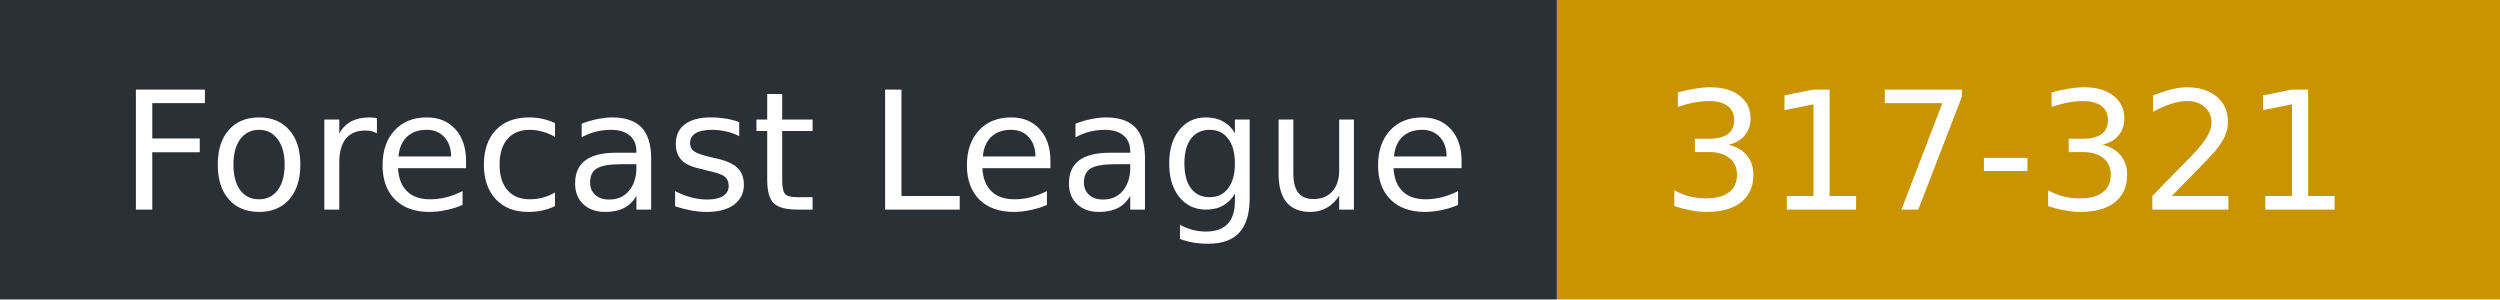
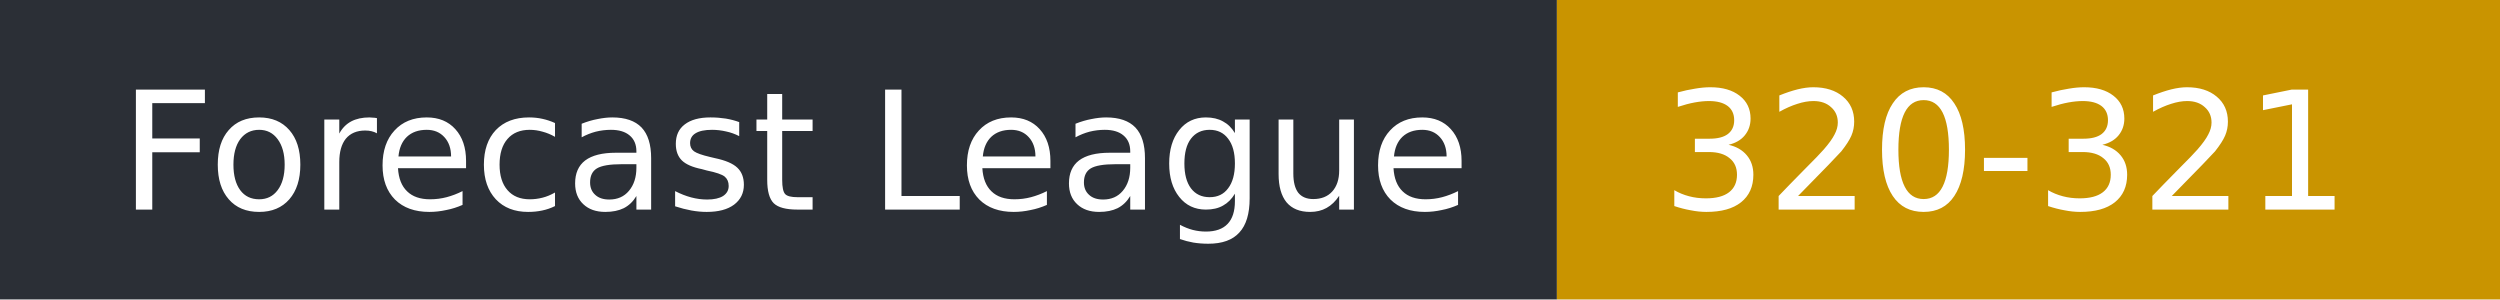
- <svg xmlns="http://www.w3.org/2000/svg" width="167" height="20" role="img" aria-label="Forecast League: 317-321">
+ <svg xmlns="http://www.w3.org/2000/svg" width="167" height="20" role="img" aria-label="Forecast League: 320-321">
  <rect width="104" height="20" fill="#2b2f36" />
  <rect x="104" width="63" height="20" fill="#c99400" />
  <g fill="#fff" font-family="Verdana,DejaVu Sans,sans-serif" font-size="11">
    <text x="8" y="14">Forecast League</text>
-     <text x="111" y="14">317-321</text>
+     <text x="111" y="14">320-321</text>
  </g>
</svg>
